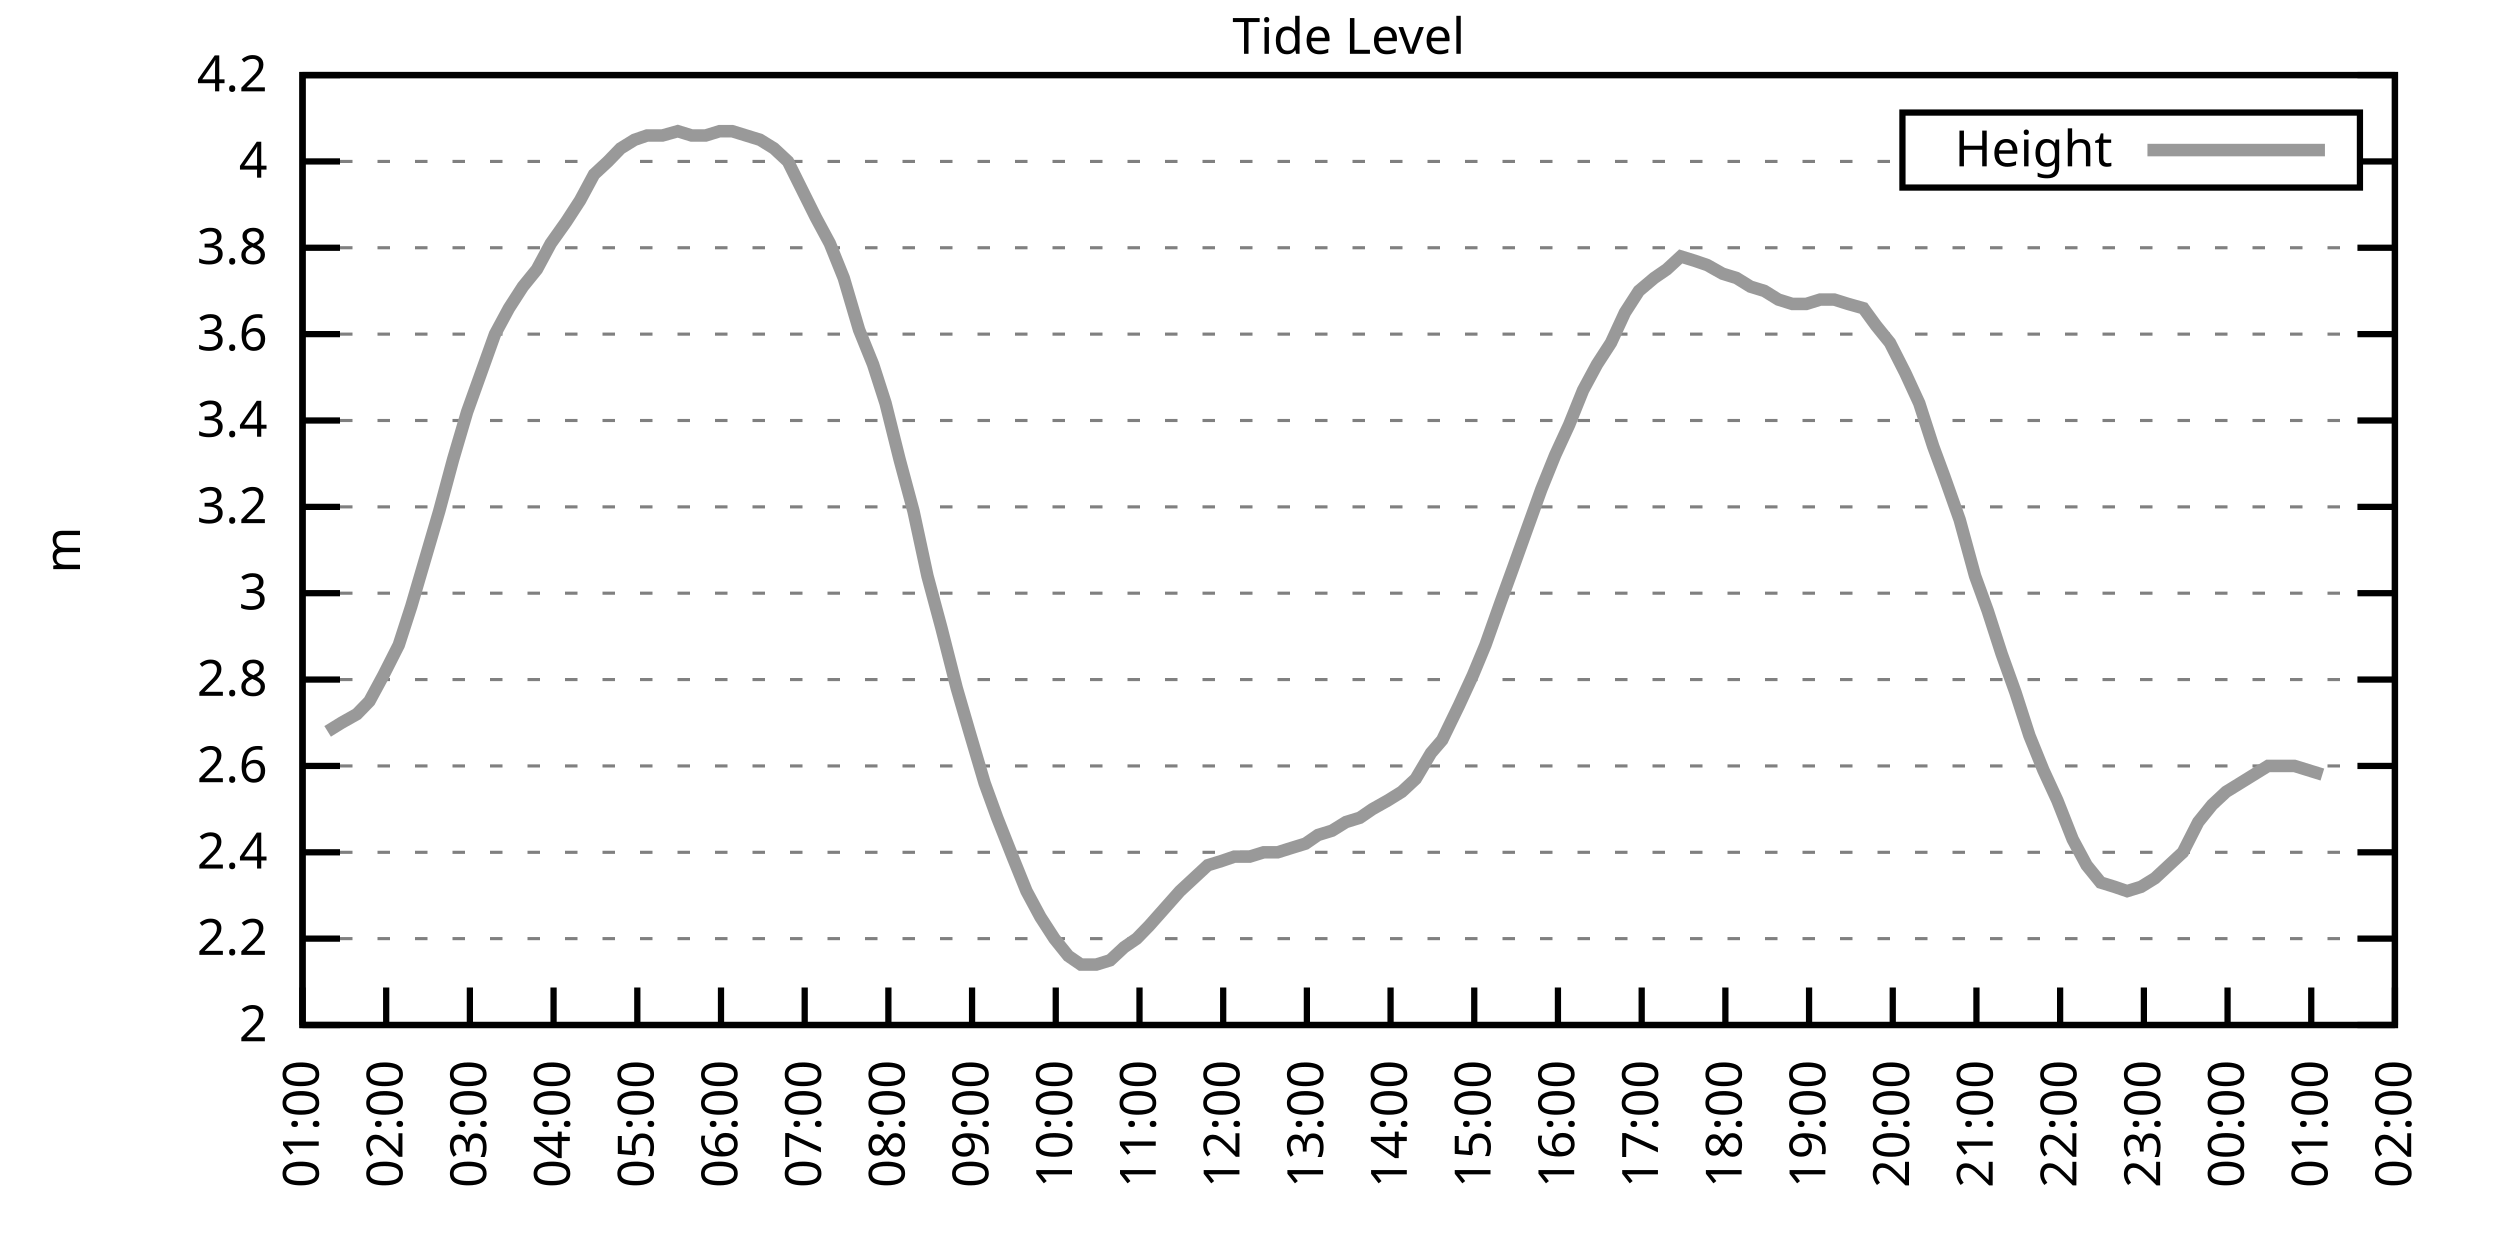
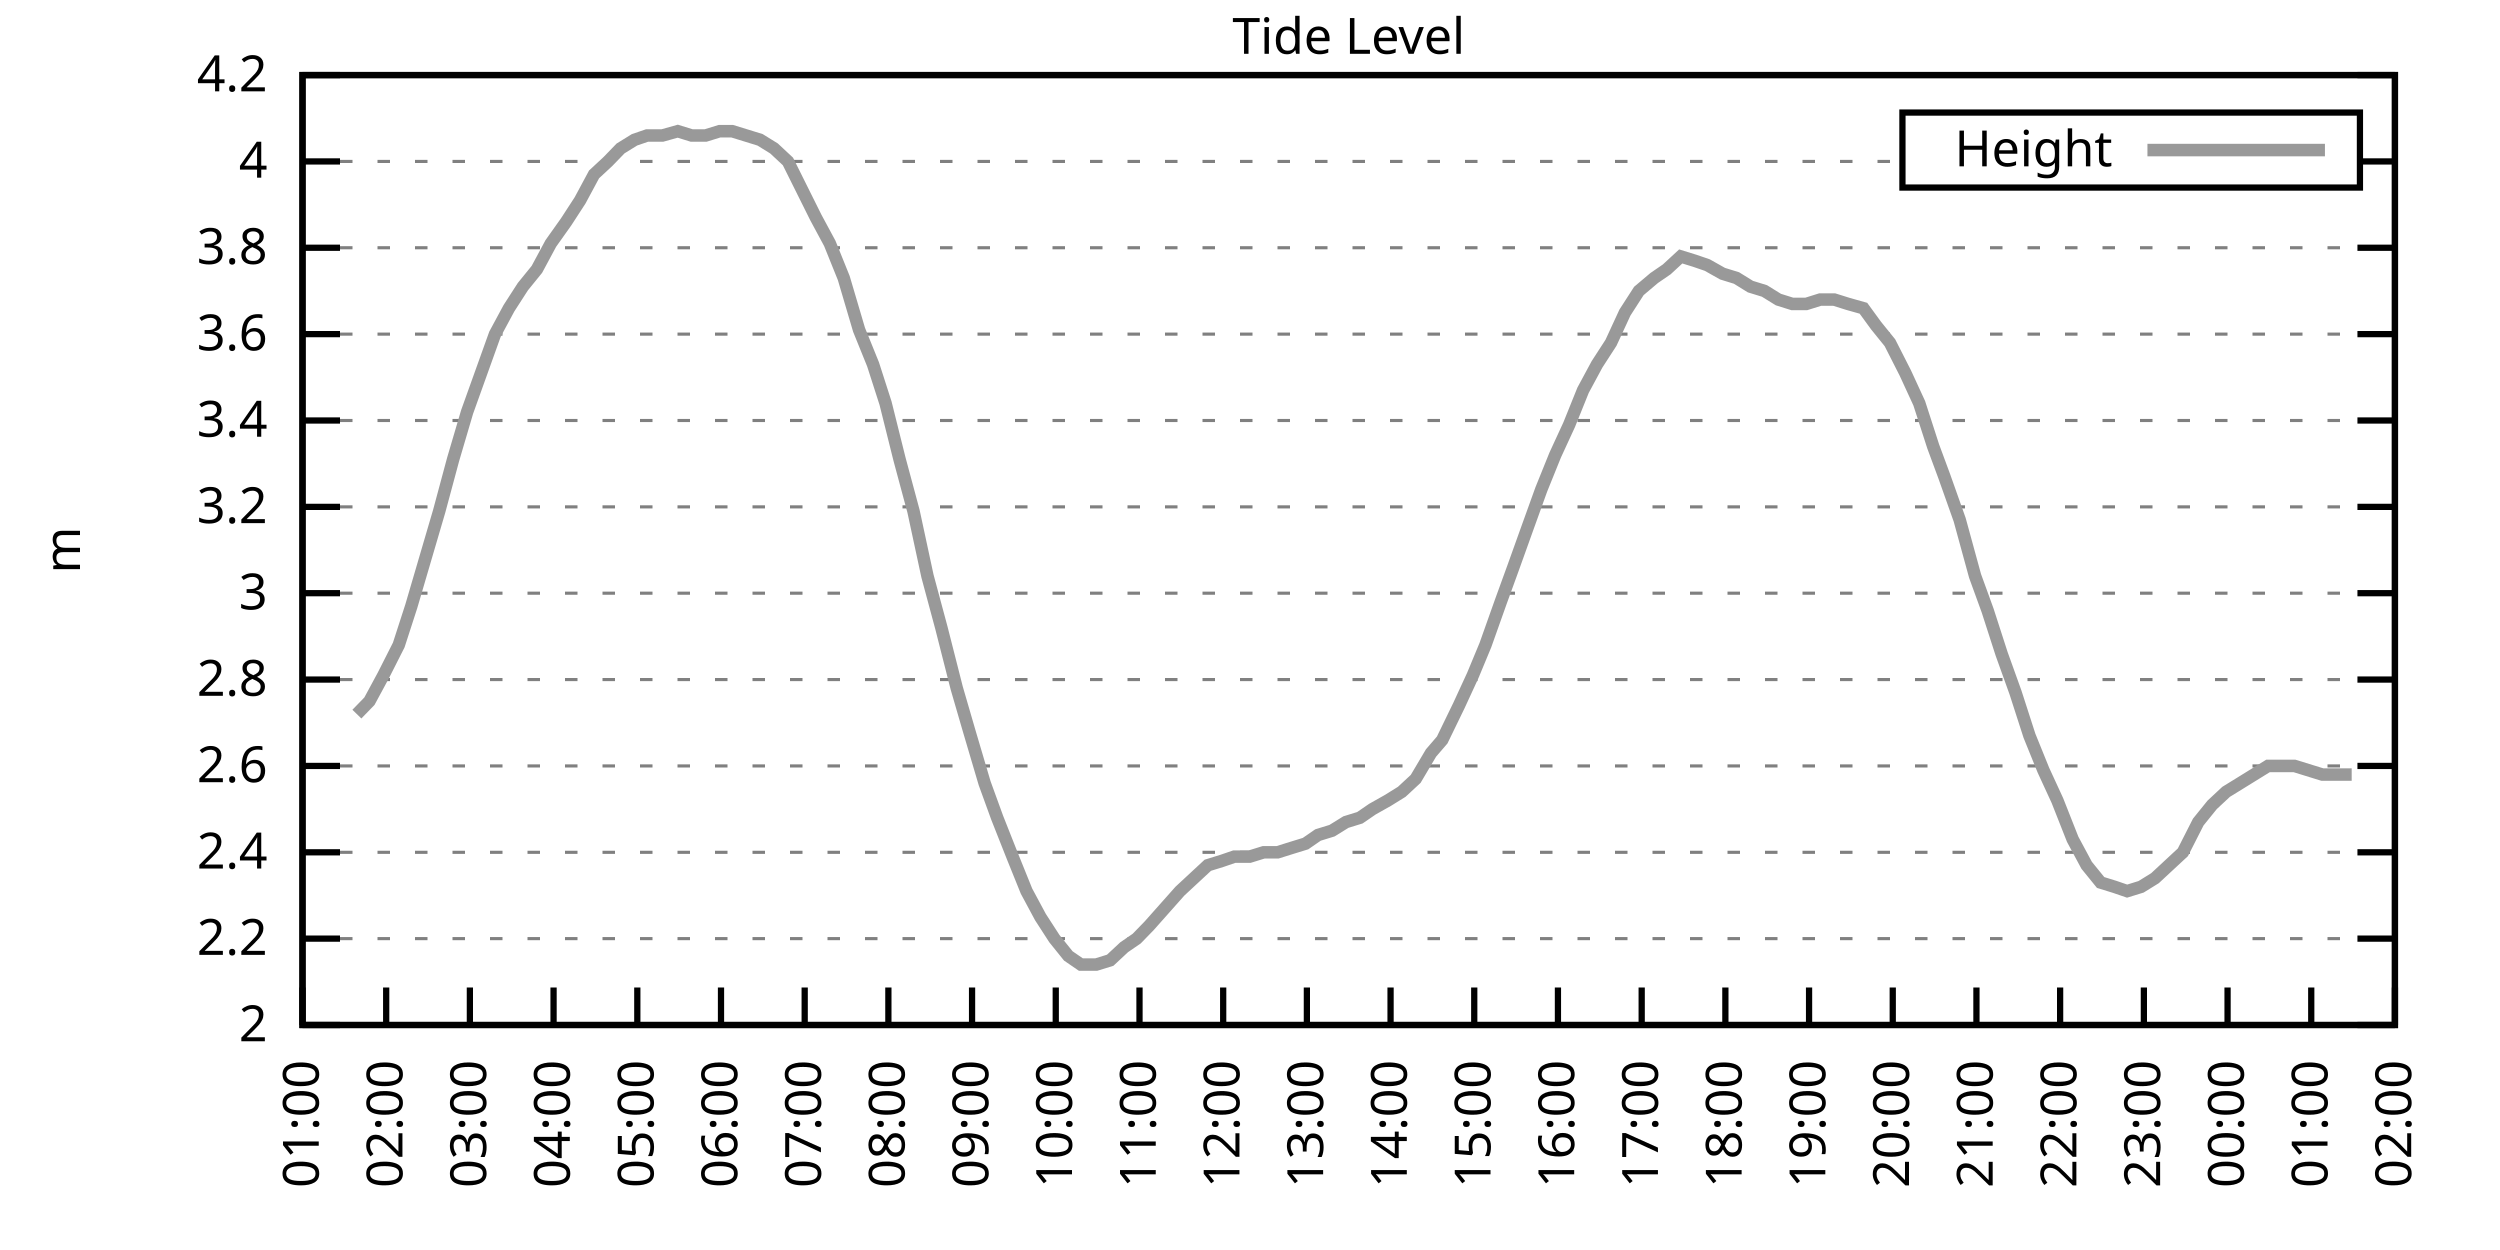
<svg xmlns="http://www.w3.org/2000/svg" xmlns:xlink="http://www.w3.org/1999/xlink" width="400" height="200" viewBox="0 0 400 200">
  <g id="gnuplot_canvas">
    <rect x="0" y="0" width="400" height="200" fill="none" />
    <defs>
      <circle id="gpDot" r="0.5" stroke-width="0.5" stroke="currentColor" />
      <path id="gpPt0" stroke-width="0.333" stroke="currentColor" d="M-1,0 h2 M0,-1 v2" />
      <path id="gpPt1" stroke-width="0.333" stroke="currentColor" d="M-1,-1 L1,1 M1,-1 L-1,1" />
      <path id="gpPt2" stroke-width="0.333" stroke="currentColor" d="M-1,0 L1,0 M0,-1 L0,1 M-1,-1 L1,1 M-1,1 L1,-1" />
      <rect id="gpPt3" stroke-width="0.333" stroke="currentColor" x="-1" y="-1" width="2" height="2" />
      <rect id="gpPt4" stroke-width="0.333" stroke="currentColor" fill="currentColor" x="-1" y="-1" width="2" height="2" />
      <circle id="gpPt5" stroke-width="0.333" stroke="currentColor" cx="0" cy="0" r="1" />
      <use xlink:href="#gpPt5" id="gpPt6" fill="currentColor" stroke="none" />
      <path id="gpPt7" stroke-width="0.333" stroke="currentColor" d="M0,-1.33 L-1.33,0.67 L1.33,0.67 z" />
      <use xlink:href="#gpPt7" id="gpPt8" fill="currentColor" stroke="none" />
      <use xlink:href="#gpPt7" id="gpPt9" stroke="currentColor" transform="rotate(180)" />
      <use xlink:href="#gpPt9" id="gpPt10" fill="currentColor" stroke="none" />
      <use xlink:href="#gpPt3" id="gpPt11" stroke="currentColor" transform="rotate(45)" />
      <use xlink:href="#gpPt11" id="gpPt12" fill="currentColor" stroke="none" />
      <path id="gpPt13" stroke-width="0.333" stroke="currentColor" d="M0,1.330 L1.265,0.411 L0.782,-1.067 L-0.782,-1.076 L-1.265,0.411 z" />
      <use xlink:href="#gpPt13" id="gpPt14" fill="currentColor" stroke="none" />
      <filter id="textbox" filterUnits="objectBoundingBox" x="0" y="0" height="1" width="1">
        <feFlood flood-color="white" flood-opacity="1" result="bgnd" />
        <feComposite in="SourceGraphic" in2="bgnd" operator="atop" />
      </filter>
      <filter id="greybox" filterUnits="objectBoundingBox" x="0" y="0" height="1" width="1">
        <feFlood flood-color="lightgrey" flood-opacity="1" result="grey" />
        <feComposite in="SourceGraphic" in2="grey" operator="atop" />
      </filter>
    </defs>
    <g fill="none" color="white" stroke="currentColor" stroke-width="1.00" stroke-linecap="butt" stroke-linejoin="miter">
</g>
    <g fill="none" color="black" stroke="currentColor" stroke-width="1.00" stroke-linecap="butt" stroke-linejoin="miter">
      <g stroke="none" shape-rendering="crispEdges">
        <polygon fill="rgb(255, 255, 255)" points="48.40,164.00 383.18,164.00 383.18,12.02 48.40,12.02 " />
      </g>
    </g>
    <g fill="none" color="black" stroke="currentColor" stroke-width="1.00" stroke-linecap="butt" stroke-linejoin="miter">
</g>
    <g fill="none" color="black" stroke="black" stroke-width="0.50" stroke-linecap="butt" stroke-linejoin="miter">
</g>
    <g fill="none" color="gray" stroke="currentColor" stroke-width="0.50" stroke-linecap="butt" stroke-linejoin="miter">
      <path stroke="gray" stroke-dasharray="2,4" class="gridline" d="M48.40,164.00 L383.19,164.00  " />
    </g>
    <g fill="none" color="gray" stroke="gray" stroke-width="1.00" stroke-linecap="butt" stroke-linejoin="miter">
</g>
    <g fill="none" color="black" stroke="currentColor" stroke-width="1.00" stroke-linecap="butt" stroke-linejoin="miter">
      <path stroke="black" d="M48.40,164.00 L54.40,164.00 M383.19,164.00 L377.19,164.00  " />
      <g transform="translate(42.80,166.60)" stroke="none" fill="black" font-family="Sans" font-size="8.00" text-anchor="end">
        <text>
          <tspan font-family="Sans"> 2</tspan>
        </text>
      </g>
    </g>
    <g fill="none" color="black" stroke="currentColor" stroke-width="1.00" stroke-linecap="butt" stroke-linejoin="miter">
</g>
    <g fill="none" color="black" stroke="black" stroke-width="0.50" stroke-linecap="butt" stroke-linejoin="miter">
</g>
    <g fill="none" color="gray" stroke="currentColor" stroke-width="0.50" stroke-linecap="butt" stroke-linejoin="miter">
      <path stroke="gray" stroke-dasharray="2,4" class="gridline" d="M48.40,150.18 L383.19,150.18  " />
    </g>
    <g fill="none" color="gray" stroke="gray" stroke-width="1.00" stroke-linecap="butt" stroke-linejoin="miter">
</g>
    <g fill="none" color="black" stroke="currentColor" stroke-width="1.00" stroke-linecap="butt" stroke-linejoin="miter">
      <path stroke="black" d="M48.40,150.18 L54.40,150.18 M383.19,150.18 L377.19,150.18  " />
      <g transform="translate(42.80,152.78)" stroke="none" fill="black" font-family="Sans" font-size="8.00" text-anchor="end">
        <text>
          <tspan font-family="Sans"> 2.2</tspan>
        </text>
      </g>
    </g>
    <g fill="none" color="black" stroke="currentColor" stroke-width="1.00" stroke-linecap="butt" stroke-linejoin="miter">
</g>
    <g fill="none" color="black" stroke="black" stroke-width="0.50" stroke-linecap="butt" stroke-linejoin="miter">
</g>
    <g fill="none" color="gray" stroke="currentColor" stroke-width="0.50" stroke-linecap="butt" stroke-linejoin="miter">
      <path stroke="gray" stroke-dasharray="2,4" class="gridline" d="M48.40,136.37 L383.19,136.37  " />
    </g>
    <g fill="none" color="gray" stroke="gray" stroke-width="1.00" stroke-linecap="butt" stroke-linejoin="miter">
</g>
    <g fill="none" color="black" stroke="currentColor" stroke-width="1.00" stroke-linecap="butt" stroke-linejoin="miter">
      <path stroke="black" d="M48.40,136.37 L54.40,136.37 M383.19,136.37 L377.19,136.37  " />
      <g transform="translate(42.80,138.97)" stroke="none" fill="black" font-family="Sans" font-size="8.00" text-anchor="end">
        <text>
          <tspan font-family="Sans"> 2.4</tspan>
        </text>
      </g>
    </g>
    <g fill="none" color="black" stroke="currentColor" stroke-width="1.00" stroke-linecap="butt" stroke-linejoin="miter">
</g>
    <g fill="none" color="black" stroke="black" stroke-width="0.50" stroke-linecap="butt" stroke-linejoin="miter">
</g>
    <g fill="none" color="gray" stroke="currentColor" stroke-width="0.50" stroke-linecap="butt" stroke-linejoin="miter">
      <path stroke="gray" stroke-dasharray="2,4" class="gridline" d="M48.40,122.55 L383.19,122.55  " />
    </g>
    <g fill="none" color="gray" stroke="gray" stroke-width="1.00" stroke-linecap="butt" stroke-linejoin="miter">
</g>
    <g fill="none" color="black" stroke="currentColor" stroke-width="1.00" stroke-linecap="butt" stroke-linejoin="miter">
      <path stroke="black" d="M48.40,122.55 L54.40,122.55 M383.19,122.55 L377.19,122.55  " />
      <g transform="translate(42.80,125.15)" stroke="none" fill="black" font-family="Sans" font-size="8.00" text-anchor="end">
        <text>
          <tspan font-family="Sans"> 2.6</tspan>
        </text>
      </g>
    </g>
    <g fill="none" color="black" stroke="currentColor" stroke-width="1.00" stroke-linecap="butt" stroke-linejoin="miter">
</g>
    <g fill="none" color="black" stroke="black" stroke-width="0.50" stroke-linecap="butt" stroke-linejoin="miter">
</g>
    <g fill="none" color="gray" stroke="currentColor" stroke-width="0.50" stroke-linecap="butt" stroke-linejoin="miter">
      <path stroke="gray" stroke-dasharray="2,4" class="gridline" d="M48.40,108.73 L383.19,108.73  " />
    </g>
    <g fill="none" color="gray" stroke="gray" stroke-width="1.00" stroke-linecap="butt" stroke-linejoin="miter">
</g>
    <g fill="none" color="black" stroke="currentColor" stroke-width="1.00" stroke-linecap="butt" stroke-linejoin="miter">
      <path stroke="black" d="M48.40,108.73 L54.40,108.73 M383.19,108.73 L377.19,108.73  " />
      <g transform="translate(42.80,111.33)" stroke="none" fill="black" font-family="Sans" font-size="8.00" text-anchor="end">
        <text>
          <tspan font-family="Sans"> 2.8</tspan>
        </text>
      </g>
    </g>
    <g fill="none" color="black" stroke="currentColor" stroke-width="1.00" stroke-linecap="butt" stroke-linejoin="miter">
</g>
    <g fill="none" color="black" stroke="black" stroke-width="0.50" stroke-linecap="butt" stroke-linejoin="miter">
</g>
    <g fill="none" color="gray" stroke="currentColor" stroke-width="0.50" stroke-linecap="butt" stroke-linejoin="miter">
      <path stroke="gray" stroke-dasharray="2,4" class="gridline" d="M48.40,94.91 L383.19,94.91  " />
    </g>
    <g fill="none" color="gray" stroke="gray" stroke-width="1.00" stroke-linecap="butt" stroke-linejoin="miter">
</g>
    <g fill="none" color="black" stroke="currentColor" stroke-width="1.00" stroke-linecap="butt" stroke-linejoin="miter">
      <path stroke="black" d="M48.40,94.91 L54.40,94.91 M383.19,94.91 L377.19,94.91  " />
      <g transform="translate(42.80,97.51)" stroke="none" fill="black" font-family="Sans" font-size="8.00" text-anchor="end">
        <text>
          <tspan font-family="Sans"> 3</tspan>
        </text>
      </g>
    </g>
    <g fill="none" color="black" stroke="currentColor" stroke-width="1.00" stroke-linecap="butt" stroke-linejoin="miter">
</g>
    <g fill="none" color="black" stroke="black" stroke-width="0.50" stroke-linecap="butt" stroke-linejoin="miter">
</g>
    <g fill="none" color="gray" stroke="currentColor" stroke-width="0.50" stroke-linecap="butt" stroke-linejoin="miter">
      <path stroke="gray" stroke-dasharray="2,4" class="gridline" d="M48.40,81.10 L383.19,81.10  " />
    </g>
    <g fill="none" color="gray" stroke="gray" stroke-width="1.00" stroke-linecap="butt" stroke-linejoin="miter">
</g>
    <g fill="none" color="black" stroke="currentColor" stroke-width="1.00" stroke-linecap="butt" stroke-linejoin="miter">
      <path stroke="black" d="M48.40,81.10 L54.40,81.10 M383.19,81.10 L377.19,81.10  " />
      <g transform="translate(42.80,83.70)" stroke="none" fill="black" font-family="Sans" font-size="8.00" text-anchor="end">
        <text>
          <tspan font-family="Sans"> 3.2</tspan>
        </text>
      </g>
    </g>
    <g fill="none" color="black" stroke="currentColor" stroke-width="1.00" stroke-linecap="butt" stroke-linejoin="miter">
</g>
    <g fill="none" color="black" stroke="black" stroke-width="0.50" stroke-linecap="butt" stroke-linejoin="miter">
</g>
    <g fill="none" color="gray" stroke="currentColor" stroke-width="0.50" stroke-linecap="butt" stroke-linejoin="miter">
      <path stroke="gray" stroke-dasharray="2,4" class="gridline" d="M48.40,67.28 L383.19,67.28  " />
    </g>
    <g fill="none" color="gray" stroke="gray" stroke-width="1.00" stroke-linecap="butt" stroke-linejoin="miter">
</g>
    <g fill="none" color="black" stroke="currentColor" stroke-width="1.00" stroke-linecap="butt" stroke-linejoin="miter">
      <path stroke="black" d="M48.40,67.28 L54.40,67.28 M383.19,67.28 L377.19,67.28  " />
      <g transform="translate(42.80,69.88)" stroke="none" fill="black" font-family="Sans" font-size="8.00" text-anchor="end">
        <text>
          <tspan font-family="Sans"> 3.4</tspan>
        </text>
      </g>
    </g>
    <g fill="none" color="black" stroke="currentColor" stroke-width="1.00" stroke-linecap="butt" stroke-linejoin="miter">
</g>
    <g fill="none" color="black" stroke="black" stroke-width="0.50" stroke-linecap="butt" stroke-linejoin="miter">
</g>
    <g fill="none" color="gray" stroke="currentColor" stroke-width="0.50" stroke-linecap="butt" stroke-linejoin="miter">
      <path stroke="gray" stroke-dasharray="2,4" class="gridline" d="M48.40,53.46 L383.19,53.46  " />
    </g>
    <g fill="none" color="gray" stroke="gray" stroke-width="1.00" stroke-linecap="butt" stroke-linejoin="miter">
</g>
    <g fill="none" color="black" stroke="currentColor" stroke-width="1.00" stroke-linecap="butt" stroke-linejoin="miter">
      <path stroke="black" d="M48.40,53.46 L54.40,53.46 M383.19,53.46 L377.19,53.46  " />
      <g transform="translate(42.80,56.06)" stroke="none" fill="black" font-family="Sans" font-size="8.00" text-anchor="end">
        <text>
          <tspan font-family="Sans"> 3.6</tspan>
        </text>
      </g>
    </g>
    <g fill="none" color="black" stroke="currentColor" stroke-width="1.00" stroke-linecap="butt" stroke-linejoin="miter">
</g>
    <g fill="none" color="black" stroke="black" stroke-width="0.50" stroke-linecap="butt" stroke-linejoin="miter">
</g>
    <g fill="none" color="gray" stroke="currentColor" stroke-width="0.50" stroke-linecap="butt" stroke-linejoin="miter">
      <path stroke="gray" stroke-dasharray="2,4" class="gridline" d="M48.40,39.64 L383.19,39.64  " />
    </g>
    <g fill="none" color="gray" stroke="gray" stroke-width="1.00" stroke-linecap="butt" stroke-linejoin="miter">
</g>
    <g fill="none" color="black" stroke="currentColor" stroke-width="1.00" stroke-linecap="butt" stroke-linejoin="miter">
      <path stroke="black" d="M48.40,39.64 L54.40,39.64 M383.19,39.64 L377.19,39.64  " />
      <g transform="translate(42.80,42.24)" stroke="none" fill="black" font-family="Sans" font-size="8.00" text-anchor="end">
        <text>
          <tspan font-family="Sans"> 3.8</tspan>
        </text>
      </g>
    </g>
    <g fill="none" color="black" stroke="currentColor" stroke-width="1.00" stroke-linecap="butt" stroke-linejoin="miter">
</g>
    <g fill="none" color="black" stroke="black" stroke-width="0.50" stroke-linecap="butt" stroke-linejoin="miter">
</g>
    <g fill="none" color="gray" stroke="currentColor" stroke-width="0.50" stroke-linecap="butt" stroke-linejoin="miter">
      <path stroke="gray" stroke-dasharray="2,4" class="gridline" d="M48.40,25.83 L304.39,25.83 M377.59,25.83 L383.19,25.83  " />
    </g>
    <g fill="none" color="gray" stroke="gray" stroke-width="1.00" stroke-linecap="butt" stroke-linejoin="miter">
</g>
    <g fill="none" color="black" stroke="currentColor" stroke-width="1.00" stroke-linecap="butt" stroke-linejoin="miter">
      <path stroke="black" d="M48.40,25.83 L54.40,25.83 M383.19,25.83 L377.19,25.83  " />
      <g transform="translate(42.80,28.43)" stroke="none" fill="black" font-family="Sans" font-size="8.00" text-anchor="end">
        <text>
          <tspan font-family="Sans"> 4</tspan>
        </text>
      </g>
    </g>
    <g fill="none" color="black" stroke="currentColor" stroke-width="1.00" stroke-linecap="butt" stroke-linejoin="miter">
</g>
    <g fill="none" color="black" stroke="black" stroke-width="0.50" stroke-linecap="butt" stroke-linejoin="miter">
</g>
    <g fill="none" color="gray" stroke="currentColor" stroke-width="0.50" stroke-linecap="butt" stroke-linejoin="miter">
      <path stroke="gray" stroke-dasharray="2,4" class="gridline" d="M48.40,12.01 L383.19,12.01  " />
    </g>
    <g fill="none" color="gray" stroke="gray" stroke-width="1.00" stroke-linecap="butt" stroke-linejoin="miter">
</g>
    <g fill="none" color="black" stroke="currentColor" stroke-width="1.00" stroke-linecap="butt" stroke-linejoin="miter">
      <path stroke="black" d="M48.40,12.01 L54.40,12.01 M383.19,12.01 L377.19,12.01  " />
      <g transform="translate(42.80,14.61)" stroke="none" fill="black" font-family="Sans" font-size="8.00" text-anchor="end">
        <text>
          <tspan font-family="Sans"> 4.2</tspan>
        </text>
      </g>
    </g>
    <g fill="none" color="black" stroke="currentColor" stroke-width="1.00" stroke-linecap="butt" stroke-linejoin="miter">
      <path stroke="black" d="M48.40,164.00 L48.40,158.00  " />
      <g transform="translate(51.00,169.60) rotate(270.00)" stroke="none" fill="black" font-family="Sans" font-size="8.00" text-anchor="end">
        <text>
          <tspan font-family="Sans">01:00</tspan>
        </text>
      </g>
    </g>
    <g fill="none" color="black" stroke="currentColor" stroke-width="1.00" stroke-linecap="butt" stroke-linejoin="miter">
      <path stroke="black" d="M61.79,164.00 L61.79,158.00  " />
      <g transform="translate(64.39,169.60) rotate(270.00)" stroke="none" fill="black" font-family="Sans" font-size="8.00" text-anchor="end">
        <text>
          <tspan font-family="Sans">02:00</tspan>
        </text>
      </g>
    </g>
    <g fill="none" color="black" stroke="currentColor" stroke-width="1.00" stroke-linecap="butt" stroke-linejoin="miter">
      <path stroke="black" d="M75.18,164.00 L75.18,158.00  " />
      <g transform="translate(77.78,169.60) rotate(270.00)" stroke="none" fill="black" font-family="Sans" font-size="8.00" text-anchor="end">
        <text>
          <tspan font-family="Sans">03:00</tspan>
        </text>
      </g>
    </g>
    <g fill="none" color="black" stroke="currentColor" stroke-width="1.00" stroke-linecap="butt" stroke-linejoin="miter">
      <path stroke="black" d="M88.57,164.00 L88.57,158.00  " />
      <g transform="translate(91.17,169.60) rotate(270.00)" stroke="none" fill="black" font-family="Sans" font-size="8.00" text-anchor="end">
        <text>
          <tspan font-family="Sans">04:00</tspan>
        </text>
      </g>
    </g>
    <g fill="none" color="black" stroke="currentColor" stroke-width="1.00" stroke-linecap="butt" stroke-linejoin="miter">
      <path stroke="black" d="M101.97,164.00 L101.97,158.00  " />
      <g transform="translate(104.57,169.60) rotate(270.00)" stroke="none" fill="black" font-family="Sans" font-size="8.00" text-anchor="end">
        <text>
          <tspan font-family="Sans">05:00</tspan>
        </text>
      </g>
    </g>
    <g fill="none" color="black" stroke="currentColor" stroke-width="1.00" stroke-linecap="butt" stroke-linejoin="miter">
      <path stroke="black" d="M115.36,164.00 L115.36,158.00  " />
      <g transform="translate(117.96,169.60) rotate(270.00)" stroke="none" fill="black" font-family="Sans" font-size="8.00" text-anchor="end">
        <text>
          <tspan font-family="Sans">06:00</tspan>
        </text>
      </g>
    </g>
    <g fill="none" color="black" stroke="currentColor" stroke-width="1.00" stroke-linecap="butt" stroke-linejoin="miter">
      <path stroke="black" d="M128.75,164.00 L128.75,158.00  " />
      <g transform="translate(131.35,169.60) rotate(270.00)" stroke="none" fill="black" font-family="Sans" font-size="8.00" text-anchor="end">
        <text>
          <tspan font-family="Sans">07:00</tspan>
        </text>
      </g>
    </g>
    <g fill="none" color="black" stroke="currentColor" stroke-width="1.00" stroke-linecap="butt" stroke-linejoin="miter">
      <path stroke="black" d="M142.14,164.00 L142.14,158.00  " />
      <g transform="translate(144.74,169.60) rotate(270.00)" stroke="none" fill="black" font-family="Sans" font-size="8.00" text-anchor="end">
        <text>
          <tspan font-family="Sans">08:00</tspan>
        </text>
      </g>
    </g>
    <g fill="none" color="black" stroke="currentColor" stroke-width="1.00" stroke-linecap="butt" stroke-linejoin="miter">
      <path stroke="black" d="M155.53,164.00 L155.53,158.00  " />
      <g transform="translate(158.13,169.60) rotate(270.00)" stroke="none" fill="black" font-family="Sans" font-size="8.00" text-anchor="end">
        <text>
          <tspan font-family="Sans">09:00</tspan>
        </text>
      </g>
    </g>
    <g fill="none" color="black" stroke="currentColor" stroke-width="1.00" stroke-linecap="butt" stroke-linejoin="miter">
      <path stroke="black" d="M168.92,164.00 L168.92,158.00  " />
      <g transform="translate(171.52,169.60) rotate(270.00)" stroke="none" fill="black" font-family="Sans" font-size="8.00" text-anchor="end">
        <text>
          <tspan font-family="Sans">10:00</tspan>
        </text>
      </g>
    </g>
    <g fill="none" color="black" stroke="currentColor" stroke-width="1.00" stroke-linecap="butt" stroke-linejoin="miter">
      <path stroke="black" d="M182.32,164.00 L182.32,158.00  " />
      <g transform="translate(184.92,169.60) rotate(270.00)" stroke="none" fill="black" font-family="Sans" font-size="8.00" text-anchor="end">
        <text>
          <tspan font-family="Sans">11:00</tspan>
        </text>
      </g>
    </g>
    <g fill="none" color="black" stroke="currentColor" stroke-width="1.00" stroke-linecap="butt" stroke-linejoin="miter">
      <path stroke="black" d="M195.71,164.00 L195.71,158.00  " />
      <g transform="translate(198.31,169.60) rotate(270.00)" stroke="none" fill="black" font-family="Sans" font-size="8.00" text-anchor="end">
        <text>
          <tspan font-family="Sans">12:00</tspan>
        </text>
      </g>
    </g>
    <g fill="none" color="black" stroke="currentColor" stroke-width="1.00" stroke-linecap="butt" stroke-linejoin="miter">
      <path stroke="black" d="M209.10,164.00 L209.10,158.00  " />
      <g transform="translate(211.70,169.60) rotate(270.00)" stroke="none" fill="black" font-family="Sans" font-size="8.00" text-anchor="end">
        <text>
          <tspan font-family="Sans">13:00</tspan>
        </text>
      </g>
    </g>
    <g fill="none" color="black" stroke="currentColor" stroke-width="1.00" stroke-linecap="butt" stroke-linejoin="miter">
      <path stroke="black" d="M222.49,164.00 L222.49,158.00  " />
      <g transform="translate(225.09,169.60) rotate(270.00)" stroke="none" fill="black" font-family="Sans" font-size="8.00" text-anchor="end">
        <text>
          <tspan font-family="Sans">14:00</tspan>
        </text>
      </g>
    </g>
    <g fill="none" color="black" stroke="currentColor" stroke-width="1.00" stroke-linecap="butt" stroke-linejoin="miter">
      <path stroke="black" d="M235.88,164.00 L235.88,158.00  " />
      <g transform="translate(238.48,169.60) rotate(270.00)" stroke="none" fill="black" font-family="Sans" font-size="8.00" text-anchor="end">
        <text>
          <tspan font-family="Sans">15:00</tspan>
        </text>
      </g>
    </g>
    <g fill="none" color="black" stroke="currentColor" stroke-width="1.00" stroke-linecap="butt" stroke-linejoin="miter">
      <path stroke="black" d="M249.27,164.00 L249.27,158.00  " />
      <g transform="translate(251.87,169.60) rotate(270.00)" stroke="none" fill="black" font-family="Sans" font-size="8.00" text-anchor="end">
        <text>
          <tspan font-family="Sans">16:00</tspan>
        </text>
      </g>
    </g>
    <g fill="none" color="black" stroke="currentColor" stroke-width="1.00" stroke-linecap="butt" stroke-linejoin="miter">
      <path stroke="black" d="M262.67,164.00 L262.67,158.00  " />
      <g transform="translate(265.27,169.60) rotate(270.00)" stroke="none" fill="black" font-family="Sans" font-size="8.00" text-anchor="end">
        <text>
          <tspan font-family="Sans">17:00</tspan>
        </text>
      </g>
    </g>
    <g fill="none" color="black" stroke="currentColor" stroke-width="1.00" stroke-linecap="butt" stroke-linejoin="miter">
      <path stroke="black" d="M276.06,164.00 L276.06,158.00  " />
      <g transform="translate(278.66,169.60) rotate(270.00)" stroke="none" fill="black" font-family="Sans" font-size="8.00" text-anchor="end">
        <text>
          <tspan font-family="Sans">18:00</tspan>
        </text>
      </g>
    </g>
    <g fill="none" color="black" stroke="currentColor" stroke-width="1.00" stroke-linecap="butt" stroke-linejoin="miter">
      <path stroke="black" d="M289.45,164.00 L289.45,158.00  " />
      <g transform="translate(292.05,169.60) rotate(270.00)" stroke="none" fill="black" font-family="Sans" font-size="8.00" text-anchor="end">
        <text>
          <tspan font-family="Sans">19:00</tspan>
        </text>
      </g>
    </g>
    <g fill="none" color="black" stroke="currentColor" stroke-width="1.00" stroke-linecap="butt" stroke-linejoin="miter">
      <path stroke="black" d="M302.84,164.00 L302.84,158.00  " />
      <g transform="translate(305.44,169.60) rotate(270.00)" stroke="none" fill="black" font-family="Sans" font-size="8.00" text-anchor="end">
        <text>
          <tspan font-family="Sans">20:00</tspan>
        </text>
      </g>
    </g>
    <g fill="none" color="black" stroke="currentColor" stroke-width="1.00" stroke-linecap="butt" stroke-linejoin="miter">
      <path stroke="black" d="M316.23,164.00 L316.23,158.00  " />
      <g transform="translate(318.83,169.60) rotate(270.00)" stroke="none" fill="black" font-family="Sans" font-size="8.00" text-anchor="end">
        <text>
          <tspan font-family="Sans">21:00</tspan>
        </text>
      </g>
    </g>
    <g fill="none" color="black" stroke="currentColor" stroke-width="1.00" stroke-linecap="butt" stroke-linejoin="miter">
      <path stroke="black" d="M329.62,164.00 L329.62,158.00  " />
      <g transform="translate(332.22,169.60) rotate(270.00)" stroke="none" fill="black" font-family="Sans" font-size="8.00" text-anchor="end">
        <text>
          <tspan font-family="Sans">22:00</tspan>
        </text>
      </g>
    </g>
    <g fill="none" color="black" stroke="currentColor" stroke-width="1.00" stroke-linecap="butt" stroke-linejoin="miter">
      <path stroke="black" d="M343.02,164.00 L343.02,158.00  " />
      <g transform="translate(345.62,169.60) rotate(270.00)" stroke="none" fill="black" font-family="Sans" font-size="8.00" text-anchor="end">
        <text>
          <tspan font-family="Sans">23:00</tspan>
        </text>
      </g>
    </g>
    <g fill="none" color="black" stroke="currentColor" stroke-width="1.00" stroke-linecap="butt" stroke-linejoin="miter">
      <path stroke="black" d="M356.41,164.00 L356.41,158.00  " />
      <g transform="translate(359.01,169.60) rotate(270.00)" stroke="none" fill="black" font-family="Sans" font-size="8.00" text-anchor="end">
        <text>
          <tspan font-family="Sans">00:00</tspan>
        </text>
      </g>
    </g>
    <g fill="none" color="black" stroke="currentColor" stroke-width="1.00" stroke-linecap="butt" stroke-linejoin="miter">
      <path stroke="black" d="M369.80,164.00 L369.80,158.00  " />
      <g transform="translate(372.40,169.60) rotate(270.00)" stroke="none" fill="black" font-family="Sans" font-size="8.00" text-anchor="end">
        <text>
          <tspan font-family="Sans">01:00</tspan>
        </text>
      </g>
    </g>
    <g fill="none" color="black" stroke="currentColor" stroke-width="1.00" stroke-linecap="butt" stroke-linejoin="miter">
      <path stroke="black" d="M383.19,164.00 L383.19,158.00  " />
      <g transform="translate(385.79,169.60) rotate(270.00)" stroke="none" fill="black" font-family="Sans" font-size="8.00" text-anchor="end">
        <text>
          <tspan font-family="Sans">02:00</tspan>
        </text>
      </g>
    </g>
    <g fill="none" color="black" stroke="currentColor" stroke-width="1.00" stroke-linecap="butt" stroke-linejoin="miter">
</g>
    <g fill="none" color="black" stroke="currentColor" stroke-width="1.00" stroke-linecap="butt" stroke-linejoin="miter">
      <path stroke="black" d="M48.40,12.01 L48.40,164.00 L383.19,164.00 L383.19,12.01 L48.40,12.01 Z  " />
    </g>
    <g fill="none" color="black" stroke="currentColor" stroke-width="1.00" stroke-linecap="butt" stroke-linejoin="miter">
</g>
    <g fill="none" color="black" stroke="currentColor" stroke-width="1.00" stroke-linecap="butt" stroke-linejoin="miter">
      <path stroke="black" d="M304.39,30.01 L304.39,18.01 L377.59,18.01 L377.59,30.01 L304.39,30.01 Z  " />
    </g>
    <g id="Tide_level_plot_1">
      <g fill="none" color="white" stroke="black" stroke-width="2.00" stroke-linecap="butt" stroke-linejoin="miter">
</g>
      <g fill="none" color="black" stroke="currentColor" stroke-width="2.00" stroke-linecap="butt" stroke-linejoin="miter">
        <g transform="translate(337.99,26.61)" stroke="none" fill="black" font-family="Sans" font-size="8.00" text-anchor="end">
          <text>
            <tspan font-family="Sans">Height</tspan>
          </text>
        </g>
      </g>
      <g fill="none" color="black" stroke="currentColor" stroke-width="2.00" stroke-linecap="butt" stroke-linejoin="miter">
-         <path stroke="rgb(153, 153, 153)" d="M343.59,24.01 L371.99,24.01 M52.42,117.02 L54.65,115.64 L57.10,114.26 L59.11,112.19 L61.35,108.04 L63.80,103.20   L65.81,96.99 L68.04,89.39 L70.27,81.79 L72.50,73.50 L74.74,65.90 L76.97,59.68 L79.20,53.46 L81.43,49.32   L83.66,45.86 L85.90,43.10 L88.13,38.95 L90.58,35.50 L92.82,32.05 L95.05,27.90 L97.28,25.83 L99.29,23.75   L101.52,22.37 L103.53,21.68 L105.98,21.68 L108.44,20.99 L110.67,21.68 L112.90,21.68 L115.13,20.99 L117.14,20.99   L119.38,21.68 L121.61,22.37 L123.84,23.75 L126.07,25.83 L130.54,34.81 L132.77,38.95 L135.00,44.48 L137.45,52.77   L139.69,58.30 L141.69,64.52 L143.93,73.50 L146.16,81.79 L148.39,92.15 L150.62,100.44 L153.08,110.11 L155.09,117.02   L157.54,125.31 L159.55,130.84 L162.01,137.06 L164.24,142.58 L166.47,146.73 L168.70,150.18 L170.93,152.95 L172.94,154.33   L175.40,154.33 L177.63,153.64 L179.86,151.56 L181.87,150.18 L183.88,148.11 L186.33,145.35 L188.79,142.58 L191.02,140.51   L193.25,138.44 L195.48,137.75 L197.49,137.06 L199.95,137.06 L202.18,136.37 L204.41,136.37 L206.64,135.67 L208.88,134.98   L210.88,133.60 L213.12,132.91 L215.35,131.53 L217.58,130.84 L219.59,129.46 L222.04,128.08 L224.28,126.69 L226.51,124.62   L228.96,120.48 L230.75,118.40 L233.43,112.88 L235.66,108.04 L237.67,103.20 L240.12,96.30 L242.13,90.77 L244.36,84.55   L246.60,78.33 L248.83,72.81 L251.06,67.97 L253.29,62.44 L255.52,58.30 L257.76,54.84 L259.99,50.01 L262.22,46.55   L264.67,44.48 L266.68,43.10 L268.92,41.03 L271.15,41.72 L273.16,42.41 L275.61,43.79 L277.84,44.48 L280.07,45.86   L282.31,46.55 L284.54,47.93 L286.77,48.63 L289.00,48.63 L291.23,47.93 L293.47,47.93 L295.70,48.63 L298.15,49.32   L300.16,52.08 L302.39,54.84 L304.85,59.68 L307.08,64.52 L309.31,71.42 L311.10,76.26 L313.55,83.17 L316.01,92.15   L318.02,97.68 L320.25,104.59 L322.48,110.80 L324.71,117.71 L326.95,123.24 L329.18,128.08 L331.63,134.29 L333.86,138.44   L336.10,141.20 L338.33,141.89 L340.34,142.58 L342.57,141.89 L344.80,140.51 L347.03,138.44 L349.26,136.37 L351.72,131.53   L353.95,128.77 L356.18,126.69 L358.42,125.31 L360.65,123.93 L362.88,122.55 L365.11,122.55 L367.12,122.55 L369.35,123.24   L371.58,123.93  " />
+         <path stroke="rgb(153, 153, 153)" d="M343.59,24.01 L371.99,24.01 M57.10,114.26 L59.11,112.19 L61.35,108.04 L63.80,103.20 L65.81,96.99 L68.04,89.39   L70.27,81.79 L72.50,73.50 L74.74,65.90 L76.97,59.68 L79.20,53.46 L81.43,49.32 L83.66,45.86 L85.90,43.10   L88.13,38.95 L90.58,35.50 L92.82,32.05 L95.05,27.90 L97.28,25.83 L99.29,23.75 L101.52,22.37 L103.53,21.68   L105.98,21.68 L108.44,20.99 L110.67,21.68 L112.90,21.68 L115.13,20.99 L117.14,20.99 L119.38,21.68 L121.61,22.37   L123.84,23.75 L126.07,25.83 L130.54,34.81 L132.77,38.95 L135.00,44.48 L137.45,52.77 L139.69,58.30 L141.69,64.52   L143.93,73.50 L146.16,81.79 L148.39,92.15 L150.62,100.44 L153.08,110.11 L155.09,117.02 L157.54,125.31 L159.55,130.84   L162.01,137.06 L164.24,142.58 L166.47,146.73 L168.70,150.18 L170.93,152.95 L172.94,154.33 L175.40,154.33 L177.63,153.64   L179.86,151.56 L181.87,150.18 L183.88,148.11 L186.33,145.35 L188.79,142.58 L191.02,140.51 L193.25,138.44 L195.48,137.75   L197.49,137.06 L199.95,137.06 L202.18,136.37 L204.41,136.37 L206.64,135.67 L208.88,134.98 L210.88,133.60 L213.12,132.91   L215.35,131.53 L217.58,130.84 L219.59,129.46 L222.04,128.08 L224.28,126.69 L226.51,124.62 L228.96,120.48 L230.75,118.40   L233.43,112.88 L235.66,108.04 L237.67,103.20 L240.12,96.30 L242.13,90.77 L244.36,84.55 L246.60,78.33 L248.83,72.81   L251.06,67.97 L253.29,62.44 L255.52,58.30 L257.76,54.84 L259.99,50.01 L262.22,46.55 L264.67,44.48 L266.68,43.10   L268.92,41.03 L271.15,41.72 L273.16,42.41 L275.61,43.79 L277.84,44.48 L280.07,45.86 L282.31,46.55 L284.54,47.93   L286.77,48.63 L289.00,48.63 L291.23,47.93 L293.47,47.93 L295.70,48.63 L298.15,49.32 L300.16,52.08 L302.39,54.84   L304.85,59.68 L307.08,64.52 L309.31,71.42 L311.10,76.26 L313.55,83.17 L316.01,92.15 L318.02,97.68 L320.25,104.59   L322.48,110.80 L324.71,117.71 L326.95,123.24 L329.18,128.08 L331.63,134.29 L333.86,138.44 L336.10,141.20 L338.33,141.89   L340.34,142.58 L342.57,141.89 L344.80,140.51 L347.03,138.44 L349.26,136.37 L351.72,131.53 L353.95,128.77 L356.18,126.69   L358.42,125.31 L360.65,123.93 L362.88,122.55 L365.11,122.55 L367.12,122.55 L369.35,123.24 L371.58,123.93 L373.59,123.93   L376.27,123.93  " />
      </g>
    </g>
    <g fill="none" color="black" stroke="currentColor" stroke-width="2.00" stroke-linecap="butt" stroke-linejoin="miter">
</g>
    <g fill="none" color="black" stroke="black" stroke-width="1.00" stroke-linecap="butt" stroke-linejoin="miter">
</g>
    <g fill="none" color="black" stroke="currentColor" stroke-width="1.00" stroke-linecap="butt" stroke-linejoin="miter">
      <path stroke="black" d="M48.40,12.01 L48.40,164.00 L383.19,164.00 L383.19,12.01 L48.40,12.01 Z  " />
      <g transform="translate(12.80,88.01) rotate(270.00)" stroke="none" fill="black" font-family="Sans" font-size="8.00" text-anchor="middle">
        <text>
          <tspan font-family="Sans">m</tspan>
        </text>
      </g>
    </g>
    <g fill="none" color="black" stroke="currentColor" stroke-width="1.00" stroke-linecap="butt" stroke-linejoin="miter">
</g>
    <g fill="none" color="black" stroke="currentColor" stroke-width="1.00" stroke-linecap="butt" stroke-linejoin="miter">
      <g transform="translate(215.79,8.61)" stroke="none" fill="black" font-family="Sans" font-size="8.00" text-anchor="middle">
        <text>
          <tspan font-family="Sans">Tide Level</tspan>
        </text>
      </g>
    </g>
    <g fill="none" color="black" stroke="currentColor" stroke-width="1.00" stroke-linecap="butt" stroke-linejoin="miter">
</g>
  </g>
</svg>
